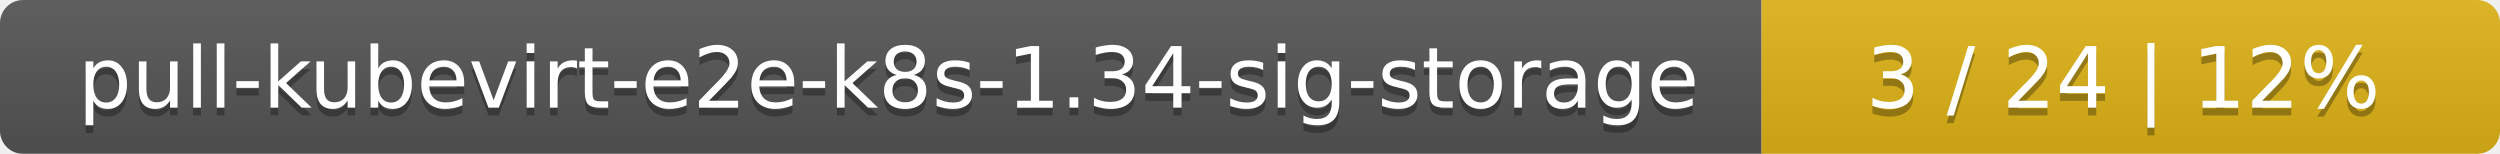
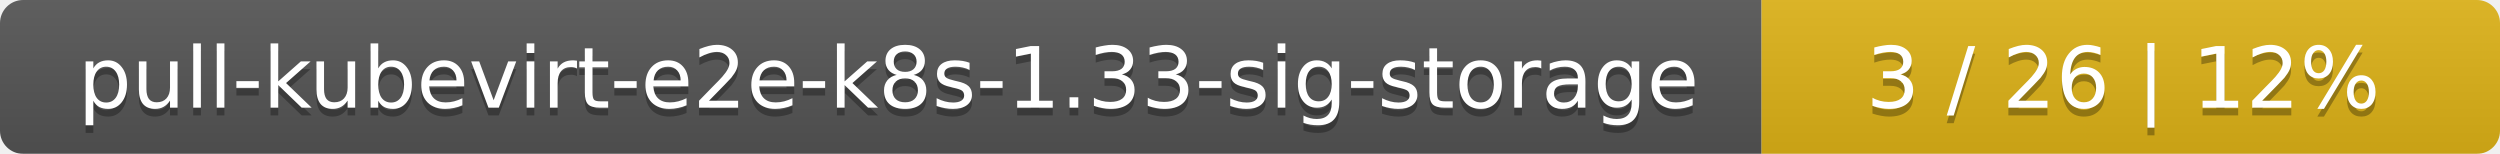
<svg xmlns="http://www.w3.org/2000/svg" width="325" height="20">
  <linearGradient id="smooth" x2="0" y2="100%">
    <stop offset="0" stop-color="#bbb" stop-opacity=".1" />
    <stop offset="1" stop-opacity=".1" />
  </linearGradient>
  <mask id="round">
    <rect width="325" height="20" rx="3" fill="#fff" />
  </mask>
  <g mask="url(#round)">
    <rect width="229" height="20" fill="#555" />
    <rect x="229" width="96" height="20" fill="#dfb317" />
    <rect width="325" height="20" fill="url(#smooth)" />
  </g>
  <g fill="#fff" text-anchor="middle" font-family="DejaVu Sans,Verdana,Geneva,sans-serif" font-size="11">
-     <text x="115.5" y="15" fill="#010101" fill-opacity=".3">pull-kubevirt-e2e-k8s-1.34-sig-storage</text>
-     <text x="115.5" y="14">pull-kubevirt-e2e-k8s-1.34-sig-storage</text>
-     <text x="276" y="15" fill="#010101" fill-opacity=".3">3 / 24    |    12%</text>
-     <text x="276" y="14">3 / 24    |    12%</text>
+     <text x="115.5" y="15" fill="#010101" fill-opacity=".3">pull-kubevirt-e2e-k8s-1.33-sig-storage</text>
+     <text x="115.5" y="14">pull-kubevirt-e2e-k8s-1.33-sig-storage</text>
+     <text x="276" y="15" fill="#010101" fill-opacity=".3">3 / 26    |    12%</text>
+     <text x="276" y="14">3 / 26    |    12%</text>
  </g>
</svg>
